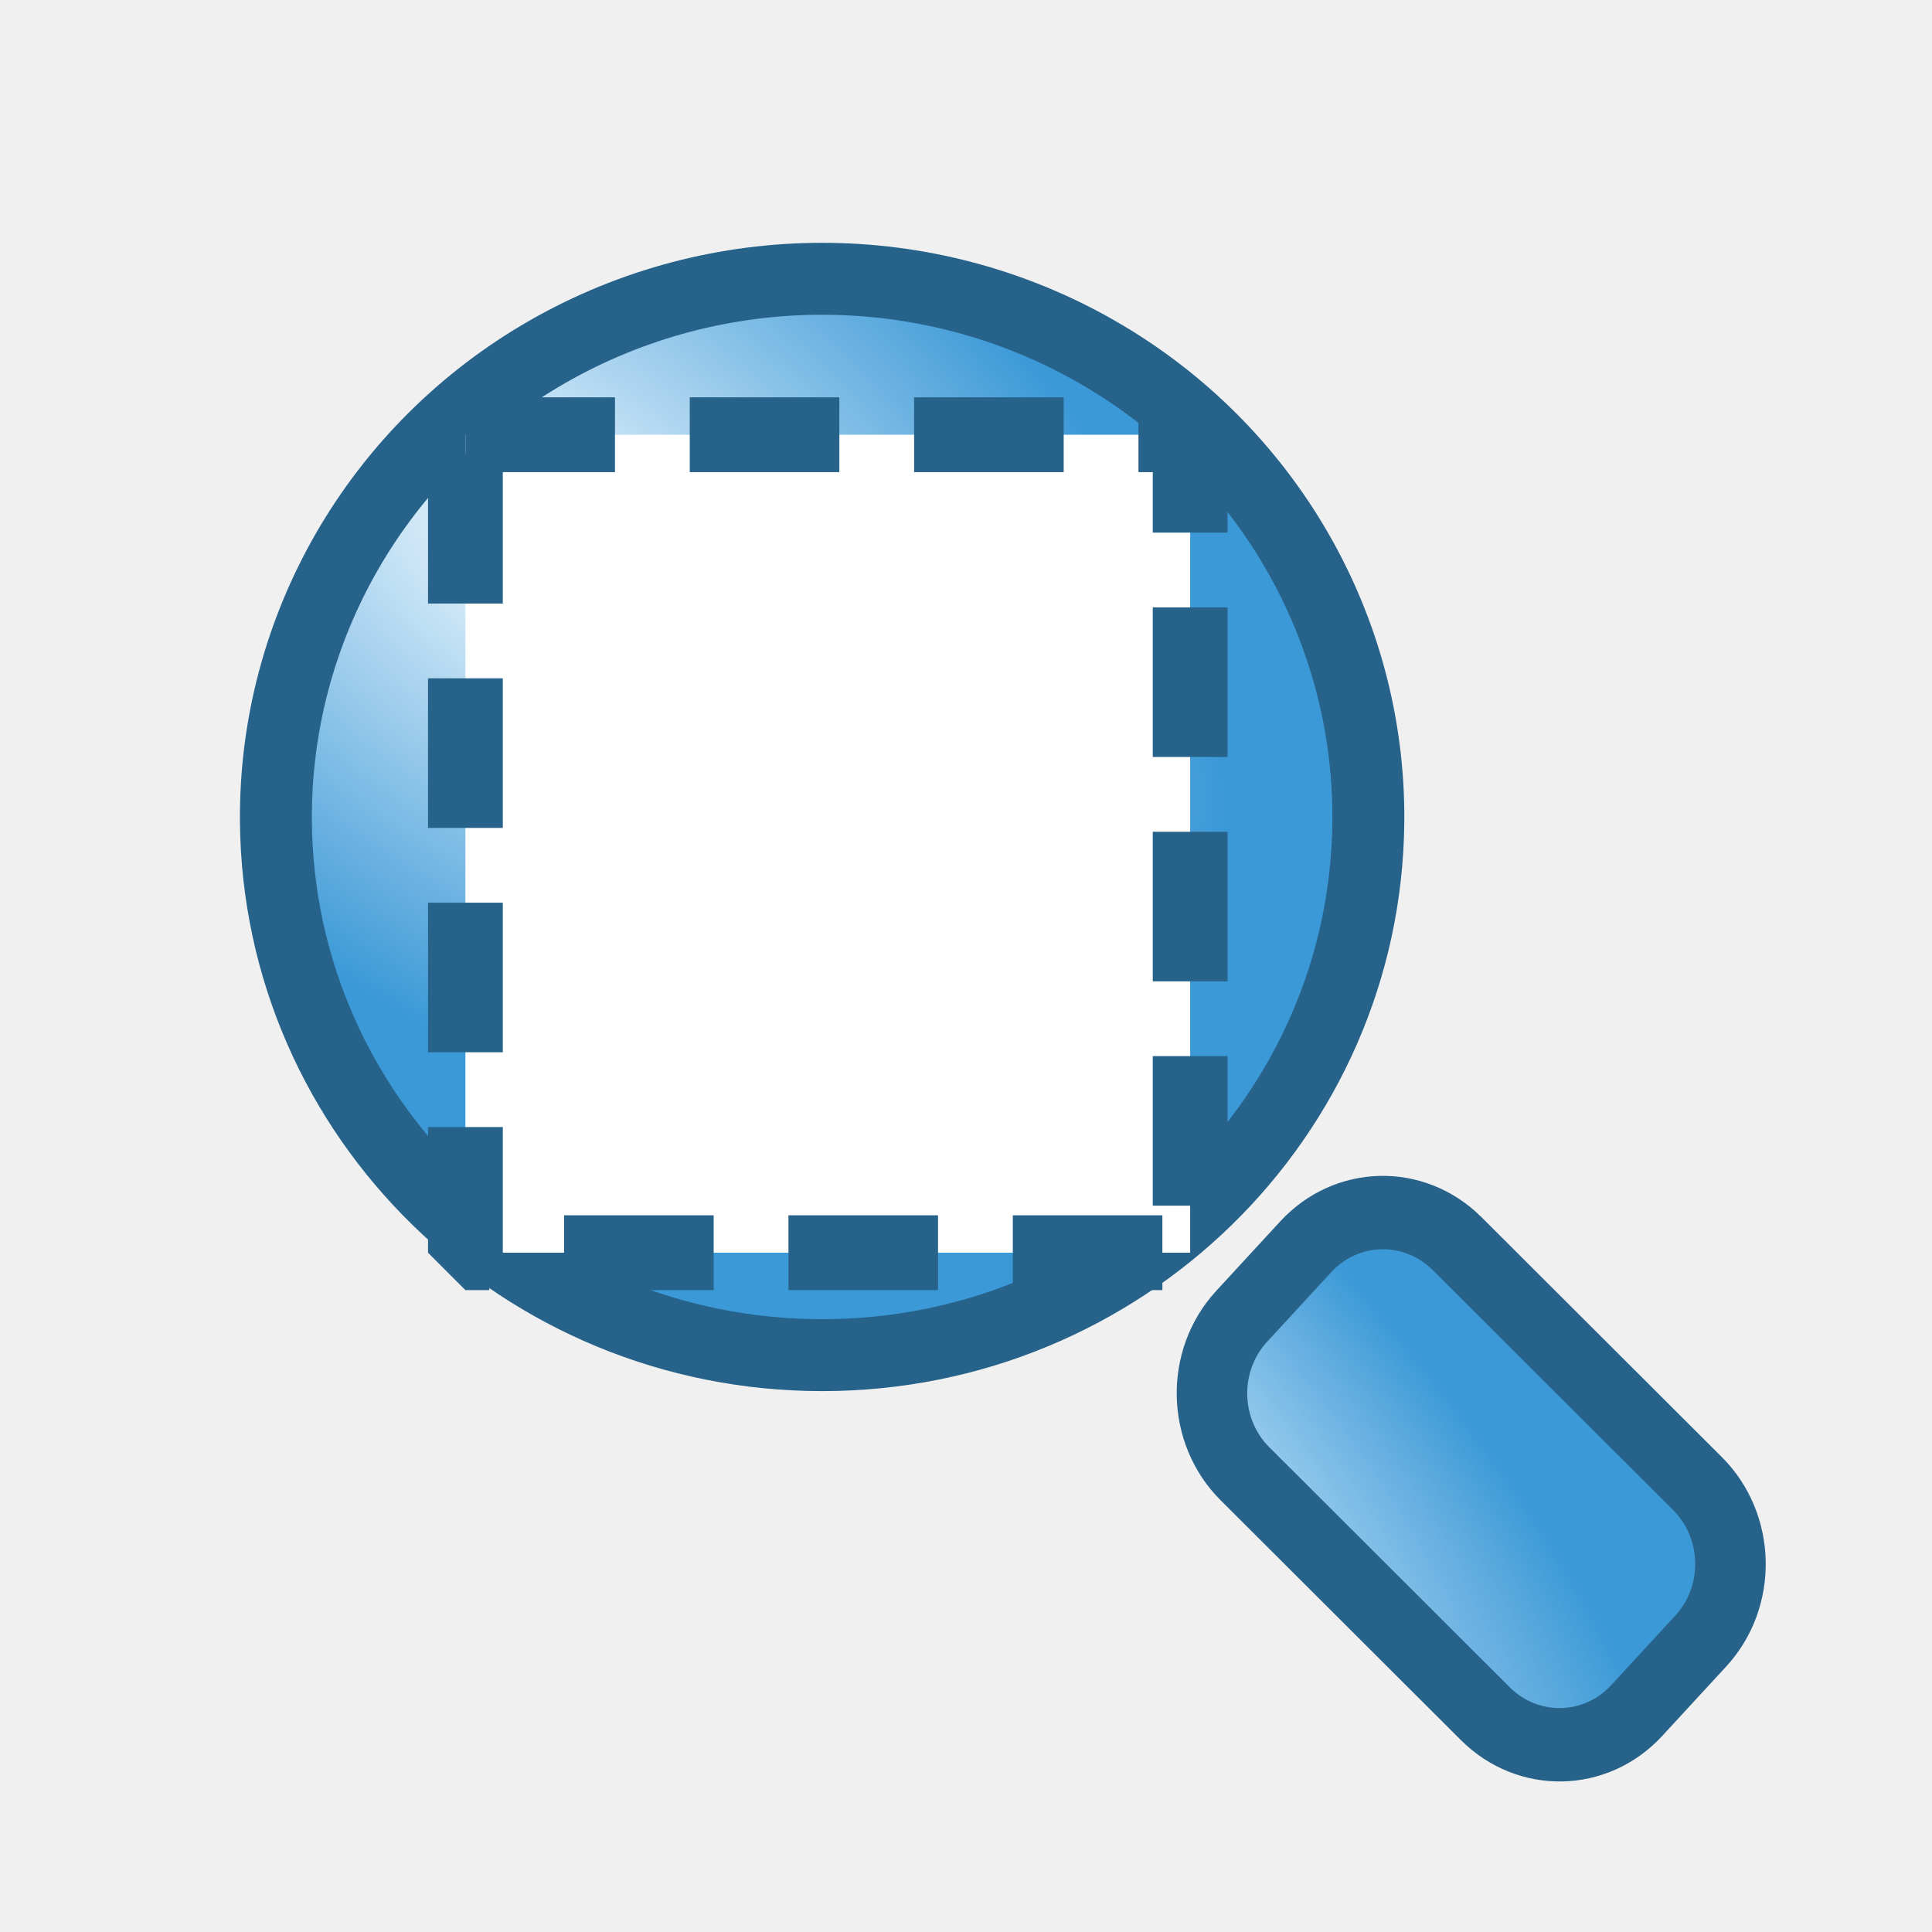
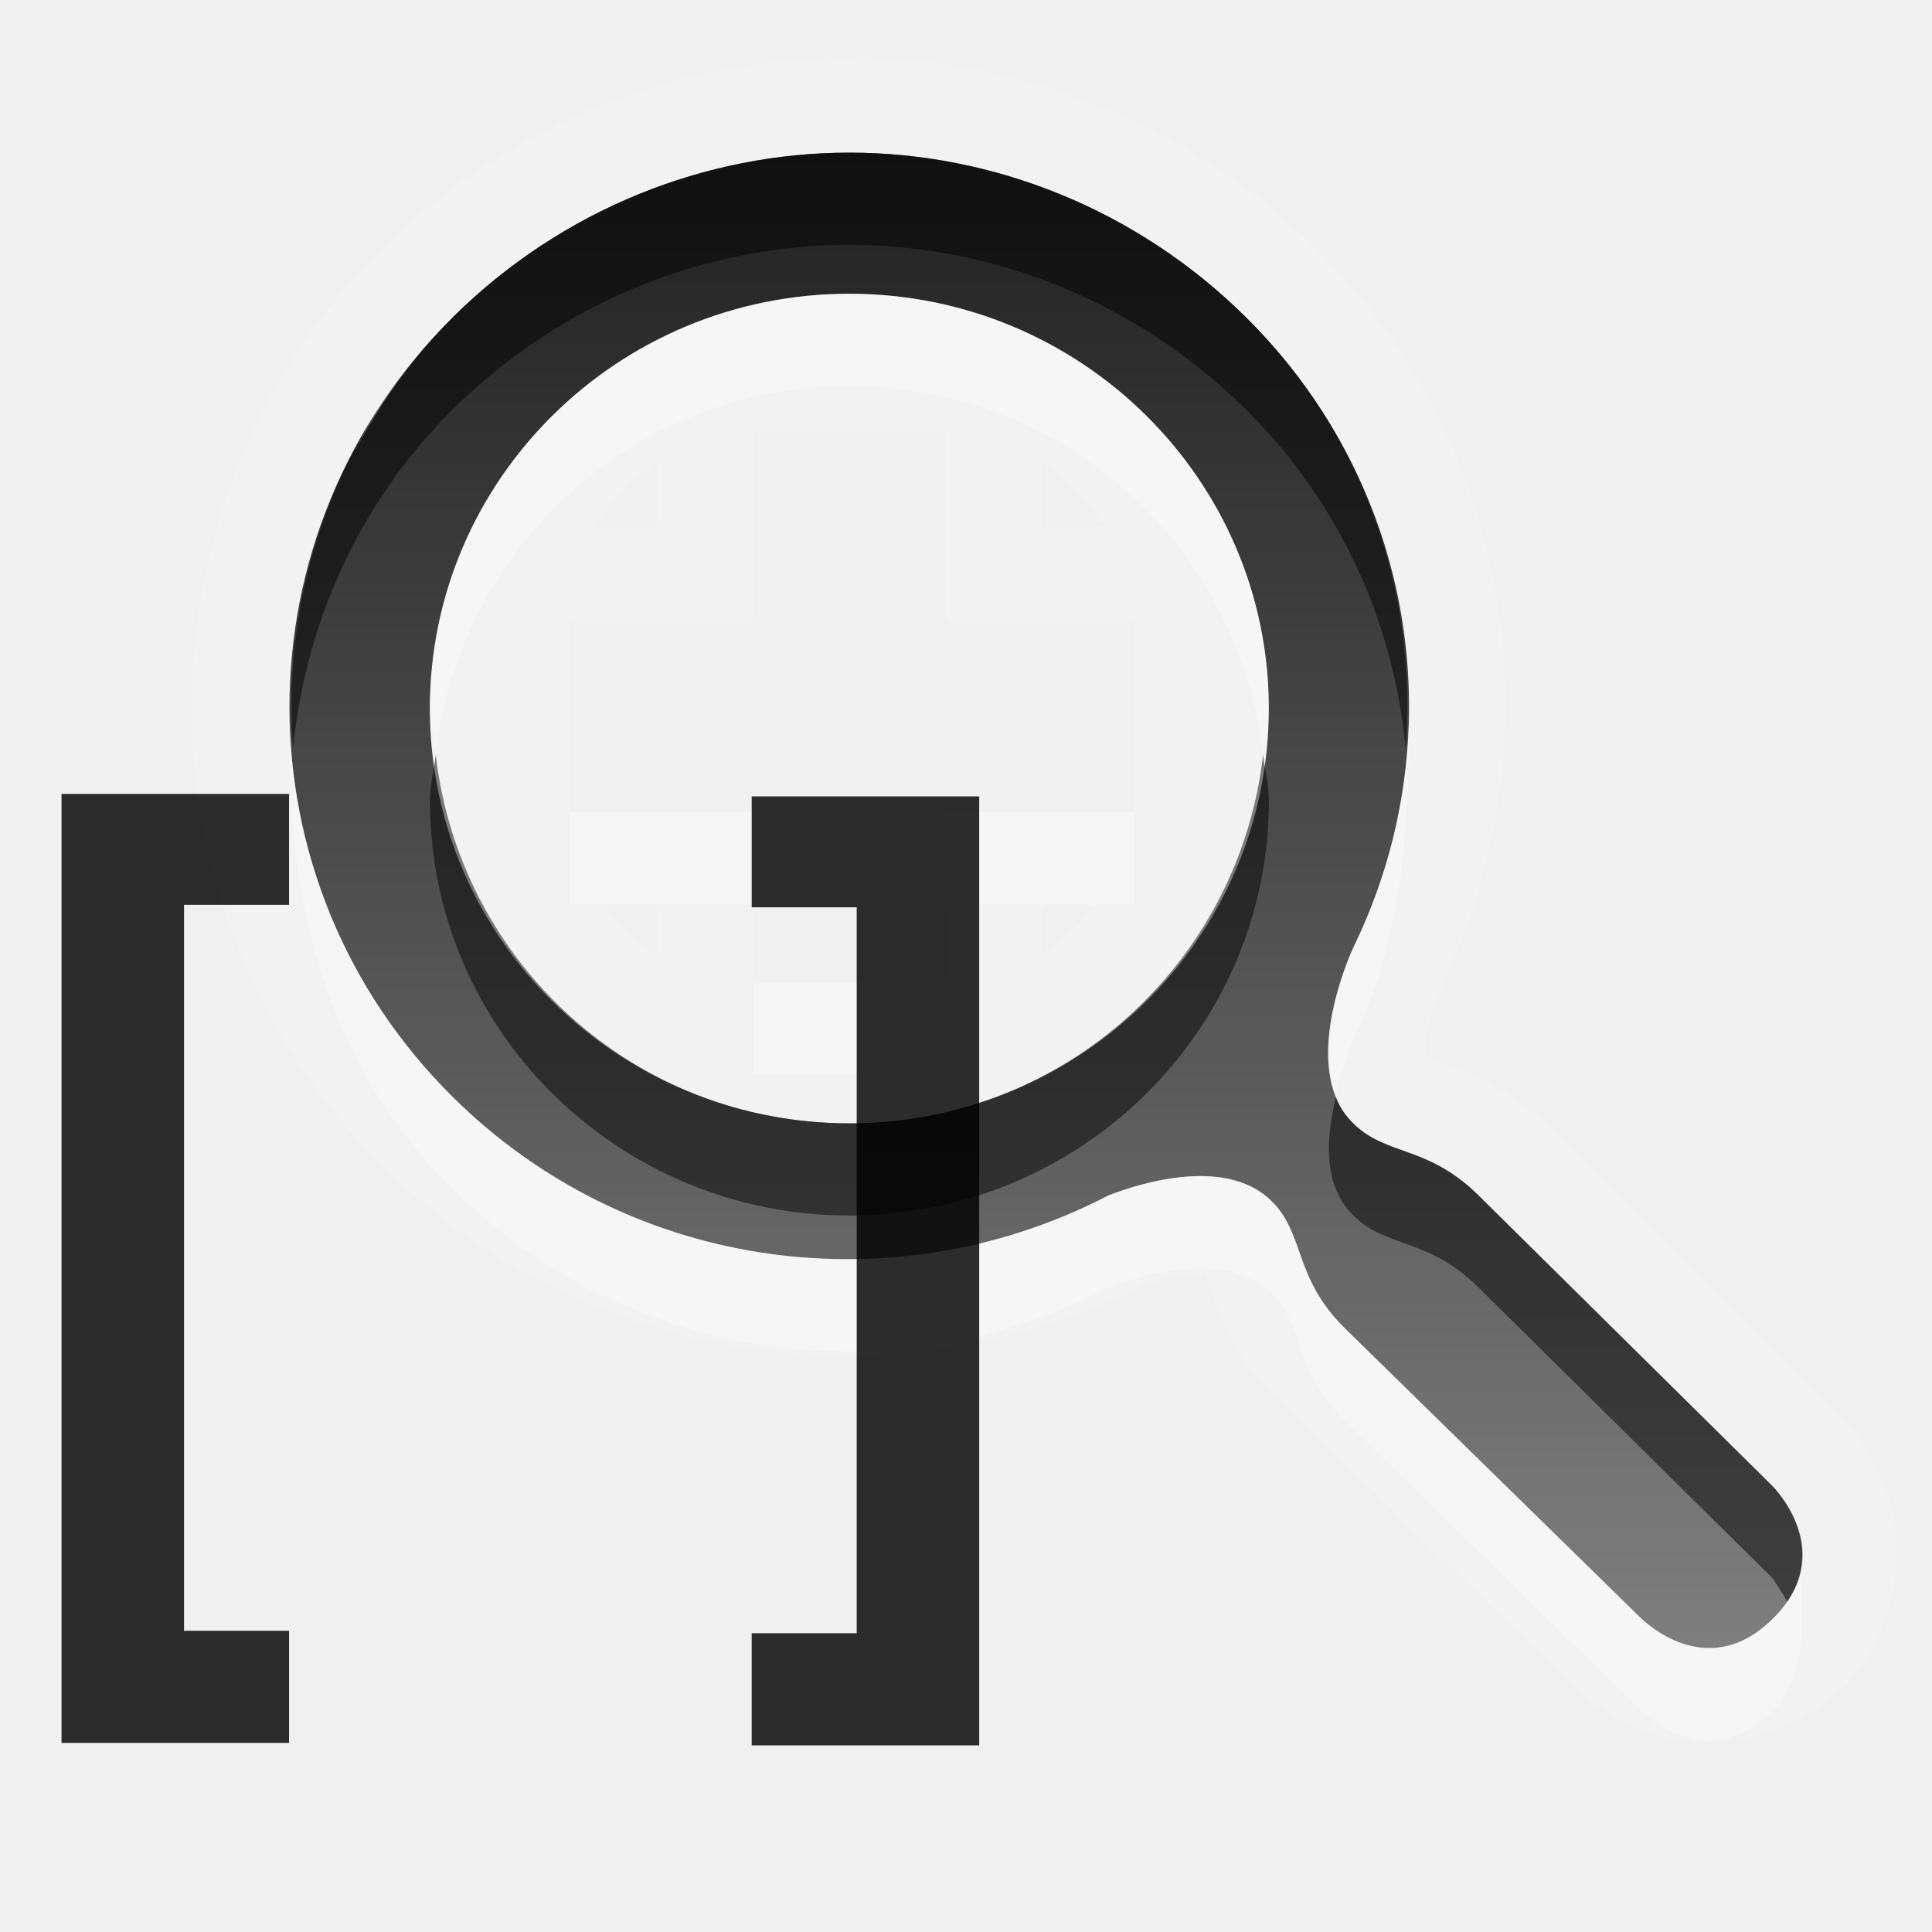
- <svg xmlns="http://www.w3.org/2000/svg" xmlns:xlink="http://www.w3.org/1999/xlink" height="48" width="48" version="1.1" id="svg2">
+ <svg xmlns="http://www.w3.org/2000/svg" xmlns:xlink="http://www.w3.org/1999/xlink" width="26" height="26" id="svg2" version="1.0">
  <defs id="defs4">
-     <linearGradient id="linearGradient3616">
-       <stop id="stop3618" offset="0" stop-color="#89d5f8" style="stop-color:#e6f5ff;stop-opacity:1" />
-       <stop id="stop3620" offset="1" stop-color="#00899e" style="stop-color:#3c99d7;stop-opacity:1" />
+     <linearGradient id="StandardGradient" gradientTransform="scale(1.000334,0.9996657)" x1="10.559" y1="3.015" x2="10.559" y2="19.286" gradientUnits="userSpaceOnUse">
+       <stop id="stop3309" offset="0" style="stop-color:#000000;stop-opacity:0.863;" />
+       <stop style="stop-color:#000000;stop-opacity:0.471;" offset="1" id="stop3311" />
    </linearGradient>
-     <linearGradient id="linearGradient3610">
-       <stop id="stop3612" offset="0" stop-color="#89d5f8" style="stop-color:#f4fbff;stop-opacity:1" />
-       <stop id="stop3614" offset="1" stop-color="#00899e" style="stop-color:#3c99d7;stop-opacity:1" />
-     </linearGradient>
-     <radialGradient xlink:href="#linearGradient3616" id="radialGradient2833" gradientUnits="userSpaceOnUse" gradientTransform="matrix(0.803544,0.00189829,-0.00483672,0.2967787,7.128936,4.944678)" cx="44.287" cy="6.402" r="27.987" />
-     <radialGradient xlink:href="#linearGradient3610" id="radialGradient2836" gradientUnits="userSpaceOnUse" gradientTransform="matrix(-0.2572455,0.3292426,-0.5421016,-0.4086461,27.69076,14.71933)" cx="18.195" cy="17.388" r="27.987" fx="18.195" fy="17.388" />
-     <radialGradient id="e" xlink:href="#a" gradientUnits="userSpaceOnUse" cy="17.388" cx="18.195" gradientTransform="matrix(-0.37415,0.42367,-0.58256,-0.51448,35.158,16.986)" r="27.987" />
-     <linearGradient id="a">
-       <stop stop-color="#89d5f8" offset="0" id="stop8" />
-       <stop stop-color="#00899e" offset="1" id="stop10" />
-     </linearGradient>
-     <radialGradient id="d" xlink:href="#a" gradientUnits="userSpaceOnUse" cy="6.402" cx="44.287" gradientTransform="matrix(0.80354,0.0018983,-0.0048367,0.29678,6.8669,4.9301)" r="27.987" />
-     <radialGradient xlink:href="#a" id="radialGradient2855" gradientUnits="userSpaceOnUse" gradientTransform="matrix(0.803544,0.00189829,-0.00483672,0.2967787,-35.28368,25.65463)" cx="44.287" cy="6.402" r="27.987" />
-     <radialGradient xlink:href="#a" id="radialGradient2858" gradientUnits="userSpaceOnUse" gradientTransform="matrix(-0.2788577,0.3111263,-0.4341878,-0.3778135,-17.84561,-0.219615)" cx="18.195" cy="17.388" r="27.987" />
+     <linearGradient xlink:href="#StandardGradient" id="linearGradient2999" gradientUnits="userSpaceOnUse" gradientTransform="matrix(1.254842,0,0,1.24002,0.1405049,-5.667093)" x1="10.559" y1="3.015" x2="10.559" y2="19.286" />
  </defs>
-   <path id="path15" d="m 33.996,20.412 a 13.571,13.371 0 0 1 -27.141,0 13.571,13.371 0 1 1 27.141,0 z" style="color:#000000;fill:url(#radialGradient2836);stroke:#27628a;stroke-width:1.787;stroke-linejoin:bevel;stroke-opacity:1;stroke-miterlimit:4;stroke-dasharray:none" />
-   <rect id="rect17" height="7.776" x="44.883" y="-3.708" width="13.866" ry="2.714" transform="matrix(0.7077765,0.7064365,-0.6776731,0.7353633,0,0)" style="color:#000000;fill:url(#radialGradient2833);stroke:#27628a;stroke-width:1.788;stroke-linejoin:bevel;stroke-opacity:1" />
-   <rect id="rect19-3" x="11.563" y="10.801" width="18.006" height="20.322" style="fill:#ffffff;stroke:#27628a;stroke-width:1.858;stroke-linejoin:bevel;stroke-dasharray:3.716, 1.858;stroke-opacity:1" />
+   <g id="layer3" style="display:inline" transform="translate(0,4)">
+     <path style="opacity:0.15;fill:#ffffff;fill-opacity:1;stroke:none;display:inline" d="m 11.43,-3.225 c -2.273,2e-7 -4.558,0.863 -6.272,2.558 -3.436,3.397 -3.436,8.968 0,12.366 2.72,2.689 6.822,3.242 10.114,1.667 0.038,-0.018 0.075,-0.057 0.118,-0.078 0.035,-0.014 0.107,-0.023 0.157,-0.039 0.16,-0.052 0.349,-0.104 0.51,-0.116 0.105,-0.008 0.144,-0.002 0.157,0 -0.008,-0.017 -0.021,-0.044 0.078,0.233 0.12,0.334 0.352,0.93 0.862,1.434 a 1.307,1.292 0 0 0 0.039,0 l 3.998,3.915 a 1.307,1.292 0 0 0 0.039,0.039 c 0.004,0.004 0.016,0.019 0.039,0.039 0.018,0.014 0.039,0.039 0.039,0.039 -9.4e-5,-6.8e-5 0.046,0.019 0.078,0.039 0.03,0.024 0.041,0.051 0.078,0.078 0.006,0.004 0.039,9e-6 0.039,0 0.168,0.12 0.387,0.279 0.706,0.388 0.665,0.226 1.836,0.123 2.587,-0.62 0.754,-0.745 0.848,-1.895 0.627,-2.558 -0.221,-0.663 -0.542,-0.961 -0.549,-0.969 a 1.307,1.292 0 0 0 -0.078,-0.116 L 20.838,11.156 c -0.501,-0.496 -1.083,-0.733 -1.411,-0.853 -0.288,-0.105 -0.25,-0.124 -0.235,-0.116 -0.009,-0.043 -0.027,-0.121 0,-0.271 0.051,-0.284 0.207,-0.6 0.196,-0.581 -6.46e-4,0.001 0.002,-0.043 0,-0.039 1.572,-3.249 1.025,-7.282 -1.686,-9.962 -1.714,-1.695 -3.999,-2.558 -6.272,-2.558 z m 0,1.279 c 1.927,0 3.862,0.757 5.331,2.21 2.326,2.3 2.807,5.717 1.45,8.489 -0.044,0.093 -0.739,1.634 0,2.365 0.448,0.443 1,0.291 1.686,0.969 l 3.959,3.915 c 0.013,0.016 0.9,0.893 0,1.783 -0.897,0.887 -1.759,-0.005 -1.764,0 l -3.998,-3.915 c -0.686,-0.678 -0.532,-1.262 -0.98,-1.706 -0.605,-0.598 -1.74,-0.255 -2.195,-0.078 -0.073,0.038 -0.161,0.081 -0.235,0.116 -2.804,1.342 -6.259,0.866 -8.585,-1.434 -2.938,-2.905 -2.938,-7.6 0,-10.505 C 7.568,-1.189 9.504,-1.946 11.43,-1.946 z m 0,1.899 c -3.116,0 -5.645,2.501 -5.645,5.582 0,3.081 2.529,5.582 5.645,5.582 3.116,0 5.645,-2.501 5.645,-5.582 0,-3.081 -2.529,-5.582 -5.645,-5.582 z m -1.294,1.861 2.587,0 0,2.558 2.548,0 0,2.558 -2.548,0 0,2.287 -2.587,0 0,-2.287 -2.47,0 0,-2.558 2.47,0 0,-2.558 z m -1.294,0.388 0,0.892 -0.862,0 C 8.228,2.752 8.506,2.457 8.843,2.202 z m 5.174,0 c 0.337,0.255 0.615,0.55 0.862,0.892 l -0.862,0 0,-0.892 z m -5.88,6.008 0.706,0 0,0.659 C 8.581,8.671 8.347,8.462 8.137,8.21 z m 5.88,0 0.706,0 c -0.209,0.252 -0.444,0.46 -0.706,0.659 l 0,-0.659 z" id="path4393" />
+     <path style="fill:url(#linearGradient2999);fill-opacity:1;stroke:none;display:inline" d="m 11.43,-1.946 c -1.927,1e-7 -3.862,0.757 -5.331,2.21 -2.938,2.905 -2.938,7.6 0,10.505 2.326,2.3 5.781,2.776 8.585,1.434 0.074,-0.035 0.162,-0.078 0.235,-0.116 0.455,-0.178 1.591,-0.52 2.195,0.078 0.448,0.443 0.294,1.027 0.98,1.706 l 3.998,3.915 c 0.005,-0.005 0.867,0.887 1.764,0 0.9,-0.89 0.013,-1.767 0,-1.783 l -3.959,-3.915 c -0.686,-0.678 -1.237,-0.526 -1.686,-0.969 -0.739,-0.731 -0.044,-2.271 0,-2.365 C 19.569,5.98 19.087,2.564 16.762,0.264 15.293,-1.189 13.357,-1.946 11.43,-1.946 z m 0,1.899 c 3.116,-2.2e-7 5.645,2.501 5.645,5.582 0,3.081 -2.529,5.582 -5.645,5.582 -3.116,0 -5.645,-2.501 -5.645,-5.582 1e-7,-3.081 2.529,-5.582 5.645,-5.582 z" id="Symbol" />
+     <path style="opacity:0.5;fill:#000000;fill-opacity:1;stroke:none;display:inline" d="m 11.43,-1.946 c -1.927,1e-7 -3.862,0.757 -5.331,2.21 C 4.487,1.858 3.786,3.998 3.943,6.078 4.104,4.422 4.814,2.775 6.099,1.504 7.568,0.052 9.504,-0.705 11.43,-0.705 c 1.927,0 3.862,0.757 5.331,2.21 1.293,1.279 2.002,2.907 2.156,4.574 C 19.078,3.995 18.376,1.86 16.762,0.264 15.293,-1.189 13.357,-1.946 11.43,-1.946 z M 5.864,6.156 c -0.024,0.207 -0.078,0.407 -0.078,0.62 0,3.081 2.529,5.582 5.645,5.582 3.116,0 5.645,-2.501 5.645,-5.582 0,-0.213 -0.055,-0.413 -0.078,-0.62 -0.317,2.785 -2.666,4.962 -5.567,4.962 -2.901,0 -5.25,-2.177 -5.567,-4.962 z M 17.977,10.769 c -0.126,0.526 -0.188,1.17 0.235,1.589 0.448,0.443 1,0.291 1.686,0.969 l 3.959,3.915 c 0.004,0.005 0.1,0.156 0.196,0.31 0.54,-0.8 -0.184,-1.536 -0.196,-1.551 L 19.898,12.087 C 19.212,11.408 18.66,11.561 18.212,11.118 18.1,11.007 18.03,10.909 17.977,10.769 z" id="BevelShadow" />
+     <path style="opacity:0.3;fill:#ffffff;fill-opacity:1;stroke:none;display:inline" d="m 14.958,-1.054 c 0.341,0.179 0.664,0.387 0.98,0.62 -0.308,-0.23 -0.647,-0.442 -0.98,-0.62 z m -3.528,1.008 c -3.116,0 -5.645,2.501 -5.645,5.582 0,0.213 0.055,0.413 0.078,0.62 0.317,-2.785 2.666,-4.962 5.567,-4.962 2.901,-1e-7 5.25,2.177 5.567,4.962 0.024,-0.207 0.078,-0.407 0.078,-0.62 0,-3.081 -2.529,-5.582 -5.645,-5.582 z M 6.06,0.264 C 5.5,0.817 5.089,1.425 4.766,2.086 5.11,1.439 5.548,0.808 6.099,0.264 c -0.007,0.007 -0.032,-0.007 -0.039,0 z M 18.957,5.729 c -0.03,1.037 -0.277,2.067 -0.745,3.024 -0.037,0.078 -0.509,1.194 -0.235,1.977 0.092,-0.369 0.217,-0.699 0.235,-0.737 0.602,-1.231 0.73,-2.583 0.745,-3.915 0.001,-0.117 0.003,-0.232 0,-0.349 z M 3.904,5.846 c -0.002,0.077 0,0.155 0,0.233 1e-7,0.053 -0.005,0.103 0,0.155 0,2.08 0.583,4.182 2.195,5.776 2.326,2.3 5.781,2.776 8.585,1.434 0.074,-0.035 0.162,-0.078 0.235,-0.116 0.455,-0.178 1.591,-0.52 2.195,0.078 0.448,0.443 0.294,1.027 0.98,1.706 l 3.998,3.915 c 0.005,-0.005 0.867,0.887 1.764,0 0.437,-0.432 0.392,-1.138 0.392,-1.473 0,-0.16 0.004,-0.265 0,-0.388 -0.043,0.208 -0.167,0.398 -0.392,0.62 -0.897,0.887 -1.759,-0.005 -1.764,0 l -3.998,-3.915 c -0.686,-0.678 -0.532,-1.262 -0.98,-1.706 -0.605,-0.598 -1.74,-0.255 -2.195,-0.078 -0.073,0.038 -0.161,0.081 -0.235,0.116 C 11.88,13.544 8.425,13.068 6.099,10.769 4.711,9.397 3.981,7.639 3.904,5.846 z m 3.763,1.085 0,1.24 2.47,0 0,-1.24 -2.47,0 z m 5.057,0 0,1.24 2.548,0 0,-1.24 -2.548,0 z M 6.138,7.319 C 6.22,7.555 6.301,7.796 6.413,8.016 6.301,7.793 6.22,7.558 6.138,7.319 z m 3.998,1.899 0,1.24 2.587,0 0,-1.24 -2.587,0 z" id="BevelHighlight" />
+     <text xml:space="preserve" style="font-size:42.46px;font-style:normal;font-weight:normal;line-height:125%;letter-spacing:0px;word-spacing:0px;fill:#000000;fill-opacity:0.82;stroke:none;font-family:Sans" x="-0.091" y="16.14" id="text2996" transform="scale(0.942061,1.061502)">
+       <tspan id="tspan2998" x="-0.091" y="16.14" style="font-size:13.8px;font-weight:bold;fill:#000000;fill-opacity:0.82;-inkscape-font-specification:Sans Bold">[</tspan>
+     </text>
+     <text xml:space="preserve" style="font-size:42.46px;font-style:normal;font-weight:normal;line-height:125%;letter-spacing:0px;word-spacing:0px;fill:#000000;fill-opacity:0.82;stroke:none;display:inline;font-family:Sans" x="-14.958" y="16.168" id="text2996-6" transform="scale(-0.942061,1.061502)">
+       <tspan id="tspan2998-6" x="-14.958" y="16.168" style="font-size:13.8px;font-weight:bold;fill:#000000;fill-opacity:0.82;-inkscape-font-specification:Sans Bold">[</tspan>
+     </text>
+   </g>
</svg>
